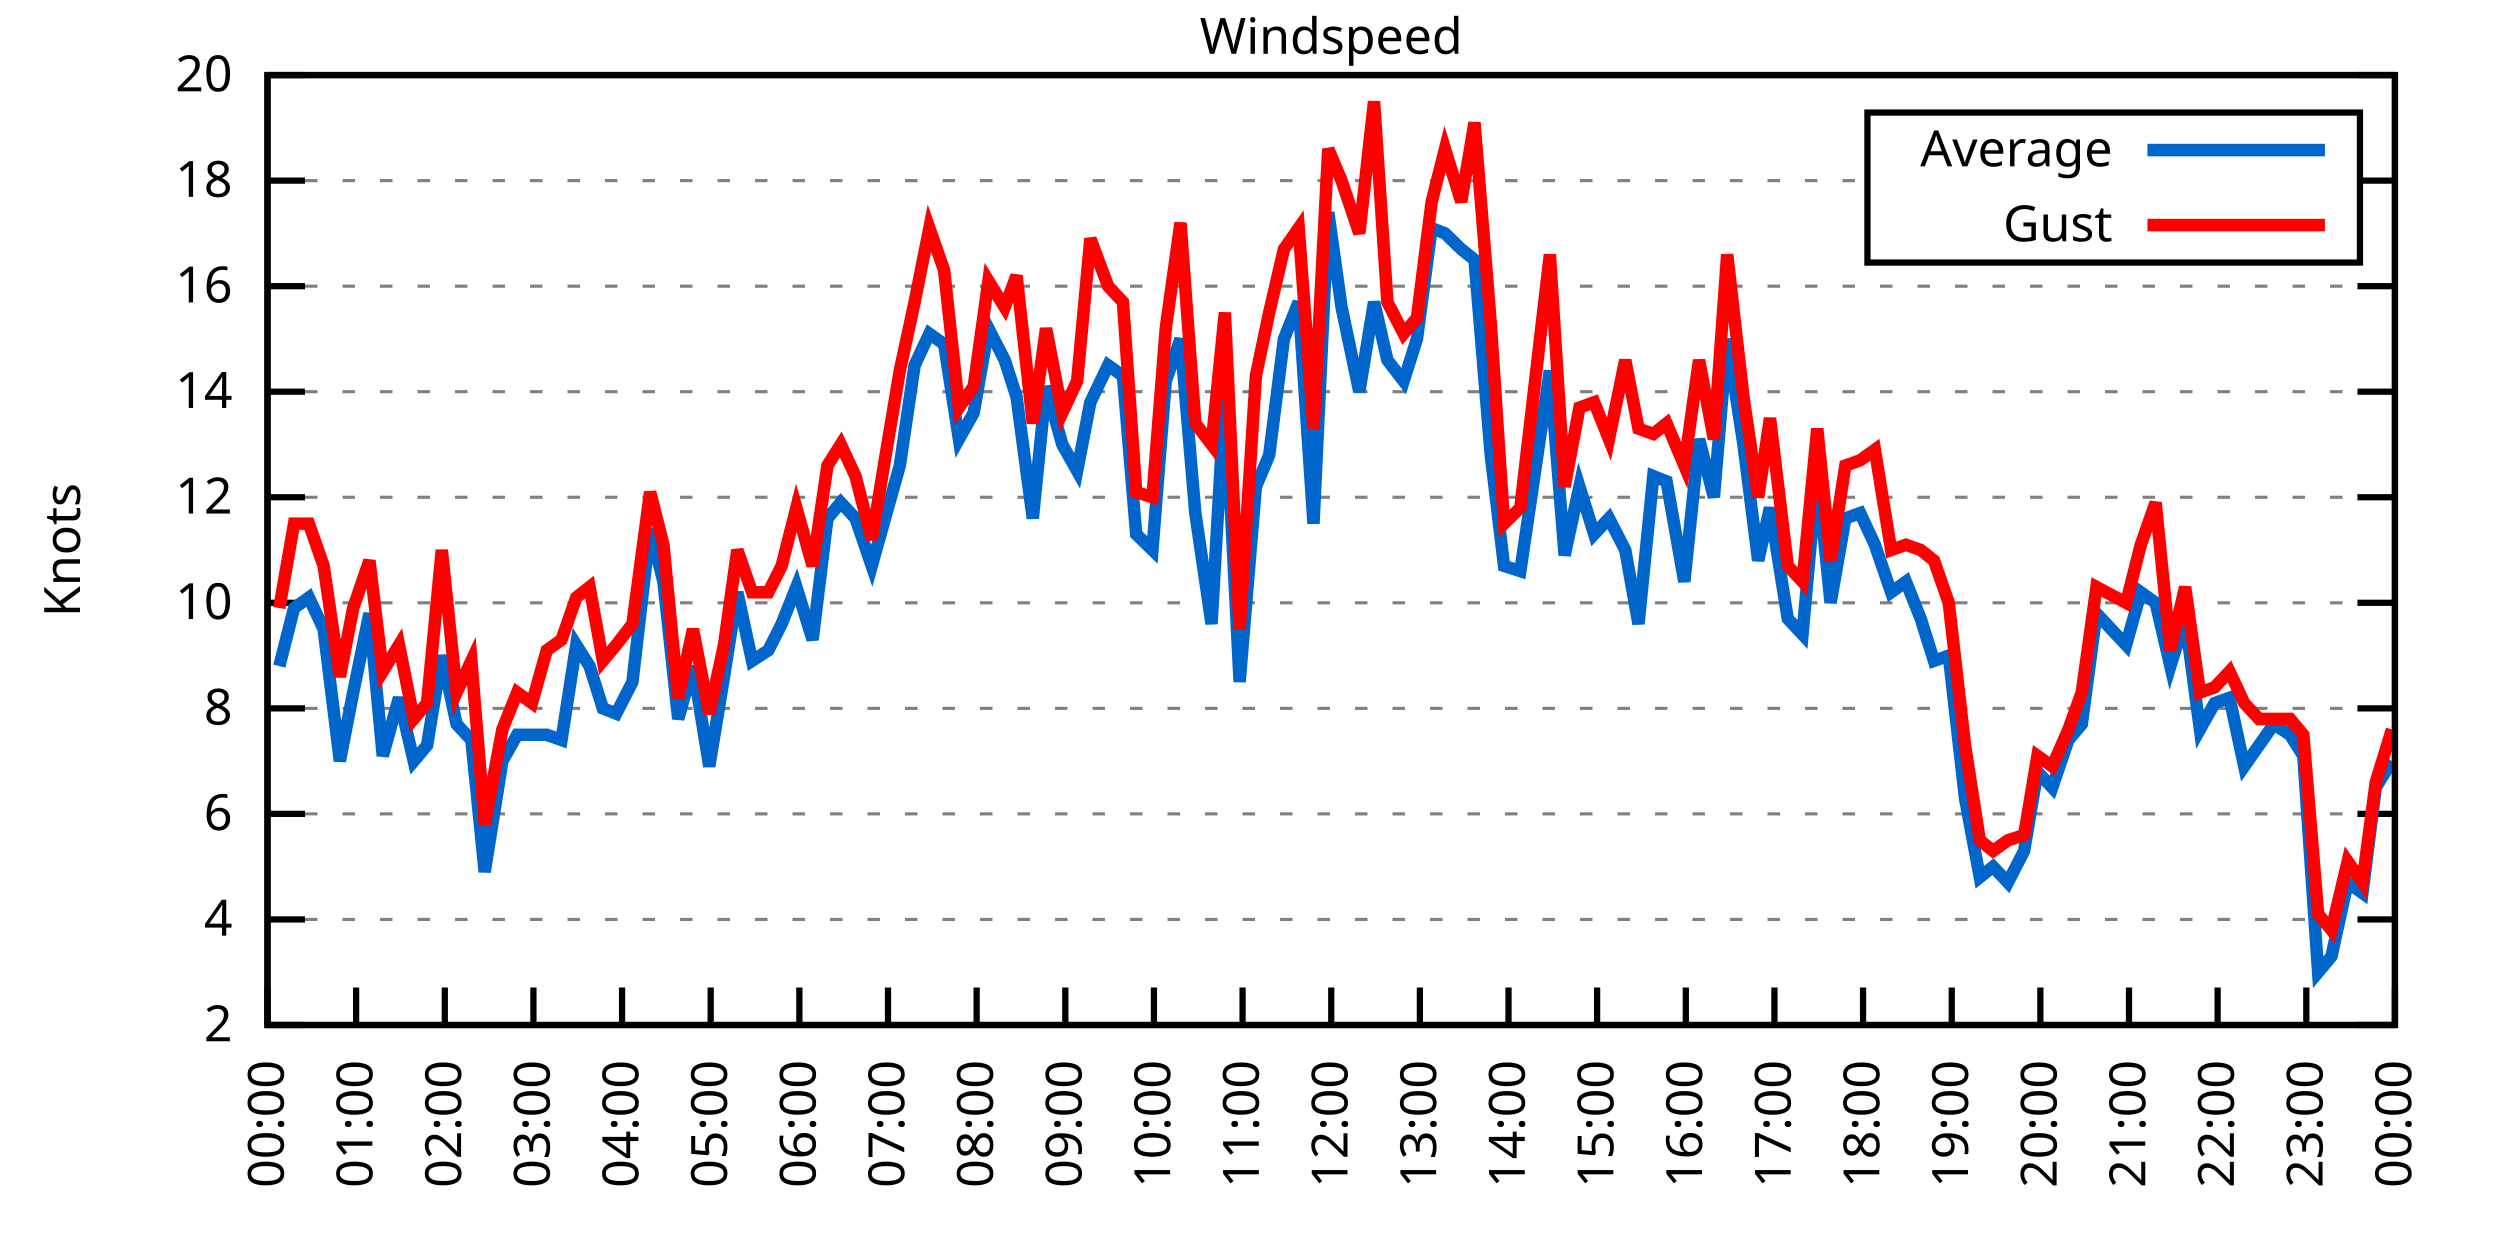
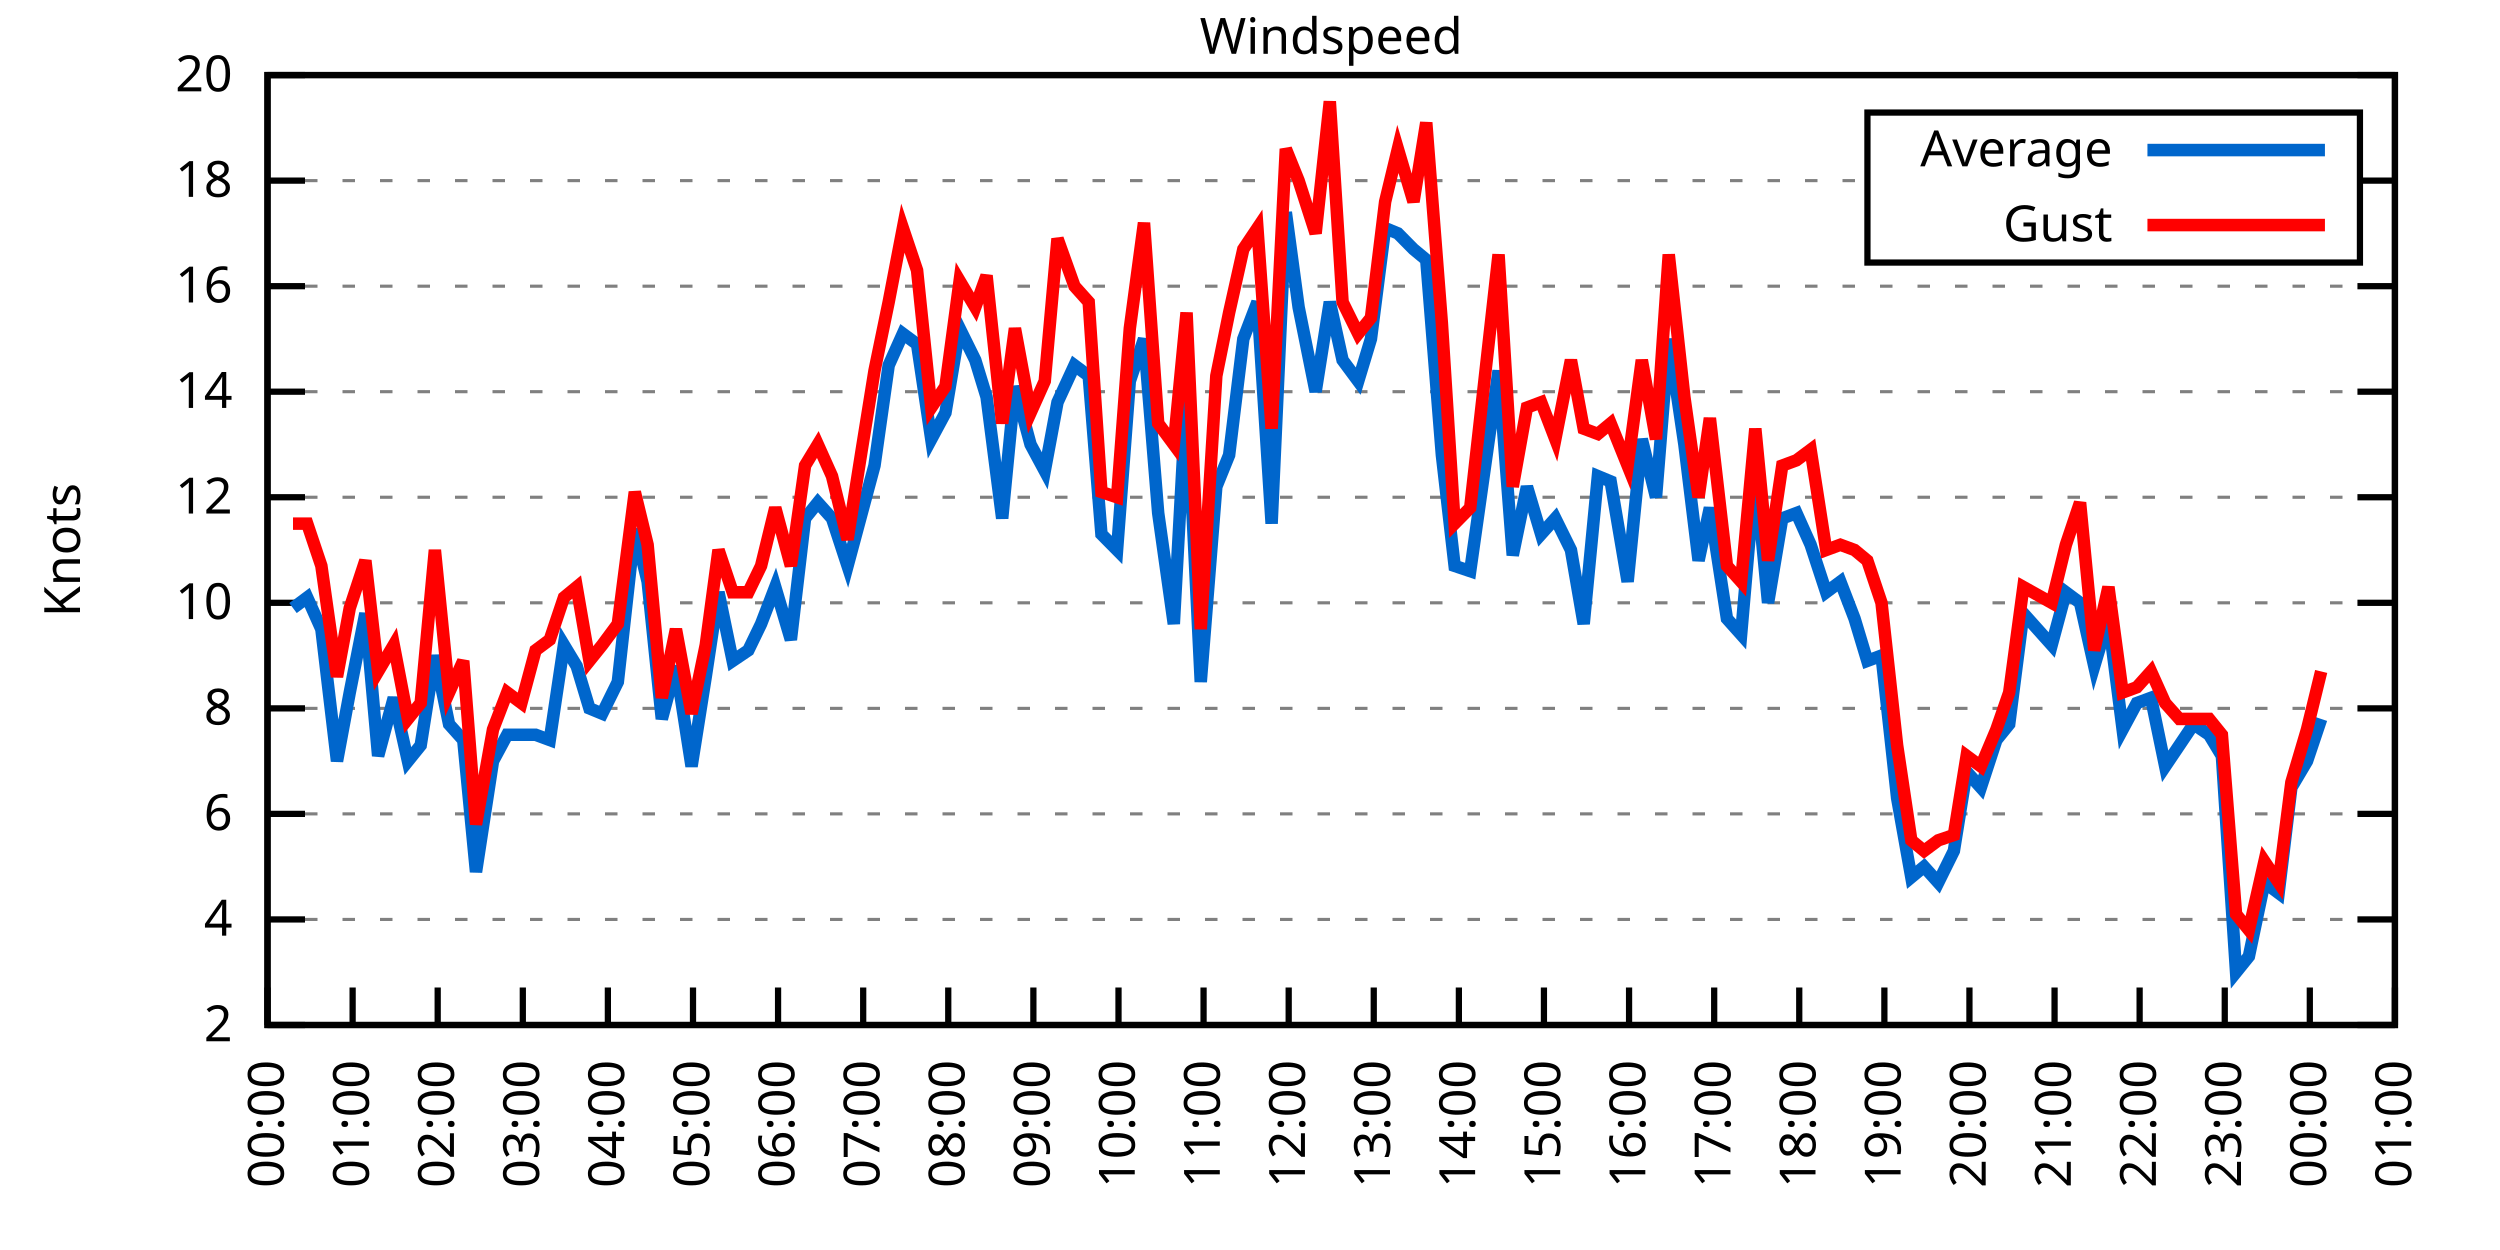
<svg xmlns="http://www.w3.org/2000/svg" xmlns:xlink="http://www.w3.org/1999/xlink" width="400" height="200" viewBox="0 0 400 200">
  <g id="gnuplot_canvas">
    <rect x="0" y="0" width="400" height="200" fill="none" />
    <defs>
      <circle id="gpDot" r="0.5" stroke-width="0.5" stroke="currentColor" />
      <path id="gpPt0" stroke-width="0.333" stroke="currentColor" d="M-1,0 h2 M0,-1 v2" />
      <path id="gpPt1" stroke-width="0.333" stroke="currentColor" d="M-1,-1 L1,1 M1,-1 L-1,1" />
      <path id="gpPt2" stroke-width="0.333" stroke="currentColor" d="M-1,0 L1,0 M0,-1 L0,1 M-1,-1 L1,1 M-1,1 L1,-1" />
      <rect id="gpPt3" stroke-width="0.333" stroke="currentColor" x="-1" y="-1" width="2" height="2" />
      <rect id="gpPt4" stroke-width="0.333" stroke="currentColor" fill="currentColor" x="-1" y="-1" width="2" height="2" />
      <circle id="gpPt5" stroke-width="0.333" stroke="currentColor" cx="0" cy="0" r="1" />
      <use xlink:href="#gpPt5" id="gpPt6" fill="currentColor" stroke="none" />
      <path id="gpPt7" stroke-width="0.333" stroke="currentColor" d="M0,-1.33 L-1.33,0.67 L1.33,0.67 z" />
      <use xlink:href="#gpPt7" id="gpPt8" fill="currentColor" stroke="none" />
      <use xlink:href="#gpPt7" id="gpPt9" stroke="currentColor" transform="rotate(180)" />
      <use xlink:href="#gpPt9" id="gpPt10" fill="currentColor" stroke="none" />
      <use xlink:href="#gpPt3" id="gpPt11" stroke="currentColor" transform="rotate(45)" />
      <use xlink:href="#gpPt11" id="gpPt12" fill="currentColor" stroke="none" />
      <path id="gpPt13" stroke-width="0.333" stroke="currentColor" d="M0,1.330 L1.265,0.411 L0.782,-1.067 L-0.782,-1.076 L-1.265,0.411 z" />
      <use xlink:href="#gpPt13" id="gpPt14" fill="currentColor" stroke="none" />
      <filter id="textbox" filterUnits="objectBoundingBox" x="0" y="0" height="1" width="1">
        <feFlood flood-color="white" flood-opacity="1" result="bgnd" />
        <feComposite in="SourceGraphic" in2="bgnd" operator="atop" />
      </filter>
      <filter id="greybox" filterUnits="objectBoundingBox" x="0" y="0" height="1" width="1">
        <feFlood flood-color="lightgrey" flood-opacity="1" result="grey" />
        <feComposite in="SourceGraphic" in2="grey" operator="atop" />
      </filter>
    </defs>
    <g fill="none" color="white" stroke="currentColor" stroke-width="1.00" stroke-linecap="butt" stroke-linejoin="miter">
</g>
    <g fill="none" color="black" stroke="currentColor" stroke-width="1.00" stroke-linecap="butt" stroke-linejoin="miter">
      <g stroke="none" shape-rendering="crispEdges">
        <polygon fill="rgb(255, 255, 255)" points="42.80,164.00 383.18,164.00 383.18,12.02 42.80,12.02 " />
      </g>
    </g>
    <g fill="none" color="black" stroke="currentColor" stroke-width="1.00" stroke-linecap="butt" stroke-linejoin="miter">
</g>
    <g fill="none" color="black" stroke="black" stroke-width="0.50" stroke-linecap="butt" stroke-linejoin="miter">
</g>
    <g fill="none" color="gray" stroke="currentColor" stroke-width="0.50" stroke-linecap="butt" stroke-linejoin="miter">
      <path stroke="gray" stroke-dasharray="2,4" class="gridline" d="M42.80,164.00 L383.19,164.00  " />
    </g>
    <g fill="none" color="gray" stroke="gray" stroke-width="1.00" stroke-linecap="butt" stroke-linejoin="miter">
</g>
    <g fill="none" color="black" stroke="currentColor" stroke-width="1.00" stroke-linecap="butt" stroke-linejoin="miter">
      <path stroke="black" d="M42.80,164.00 L48.80,164.00 M383.19,164.00 L377.19,164.00  " />
      <g transform="translate(37.20,166.60)" stroke="none" fill="black" font-family="Sans" font-size="8.00" text-anchor="end">
        <text>
          <tspan font-family="Sans"> 2</tspan>
        </text>
      </g>
    </g>
    <g fill="none" color="black" stroke="currentColor" stroke-width="1.00" stroke-linecap="butt" stroke-linejoin="miter">
</g>
    <g fill="none" color="black" stroke="black" stroke-width="0.50" stroke-linecap="butt" stroke-linejoin="miter">
</g>
    <g fill="none" color="gray" stroke="currentColor" stroke-width="0.50" stroke-linecap="butt" stroke-linejoin="miter">
      <path stroke="gray" stroke-dasharray="2,4" class="gridline" d="M42.80,147.11 L383.19,147.11  " />
    </g>
    <g fill="none" color="gray" stroke="gray" stroke-width="1.00" stroke-linecap="butt" stroke-linejoin="miter">
</g>
    <g fill="none" color="black" stroke="currentColor" stroke-width="1.00" stroke-linecap="butt" stroke-linejoin="miter">
      <path stroke="black" d="M42.80,147.11 L48.80,147.11 M383.19,147.11 L377.19,147.11  " />
      <g transform="translate(37.20,149.71)" stroke="none" fill="black" font-family="Sans" font-size="8.00" text-anchor="end">
        <text>
          <tspan font-family="Sans"> 4</tspan>
        </text>
      </g>
    </g>
    <g fill="none" color="black" stroke="currentColor" stroke-width="1.00" stroke-linecap="butt" stroke-linejoin="miter">
</g>
    <g fill="none" color="black" stroke="black" stroke-width="0.50" stroke-linecap="butt" stroke-linejoin="miter">
</g>
    <g fill="none" color="gray" stroke="currentColor" stroke-width="0.50" stroke-linecap="butt" stroke-linejoin="miter">
      <path stroke="gray" stroke-dasharray="2,4" class="gridline" d="M42.80,130.22 L383.19,130.22  " />
    </g>
    <g fill="none" color="gray" stroke="gray" stroke-width="1.00" stroke-linecap="butt" stroke-linejoin="miter">
</g>
    <g fill="none" color="black" stroke="currentColor" stroke-width="1.00" stroke-linecap="butt" stroke-linejoin="miter">
      <path stroke="black" d="M42.80,130.22 L48.80,130.22 M383.19,130.22 L377.19,130.22  " />
      <g transform="translate(37.20,132.82)" stroke="none" fill="black" font-family="Sans" font-size="8.00" text-anchor="end">
        <text>
          <tspan font-family="Sans"> 6</tspan>
        </text>
      </g>
    </g>
    <g fill="none" color="black" stroke="currentColor" stroke-width="1.00" stroke-linecap="butt" stroke-linejoin="miter">
</g>
    <g fill="none" color="black" stroke="black" stroke-width="0.50" stroke-linecap="butt" stroke-linejoin="miter">
</g>
    <g fill="none" color="gray" stroke="currentColor" stroke-width="0.50" stroke-linecap="butt" stroke-linejoin="miter">
      <path stroke="gray" stroke-dasharray="2,4" class="gridline" d="M42.80,113.34 L383.19,113.34  " />
    </g>
    <g fill="none" color="gray" stroke="gray" stroke-width="1.00" stroke-linecap="butt" stroke-linejoin="miter">
</g>
    <g fill="none" color="black" stroke="currentColor" stroke-width="1.00" stroke-linecap="butt" stroke-linejoin="miter">
      <path stroke="black" d="M42.80,113.34 L48.80,113.34 M383.19,113.34 L377.19,113.34  " />
      <g transform="translate(37.20,115.94)" stroke="none" fill="black" font-family="Sans" font-size="8.00" text-anchor="end">
        <text>
          <tspan font-family="Sans"> 8</tspan>
        </text>
      </g>
    </g>
    <g fill="none" color="black" stroke="currentColor" stroke-width="1.00" stroke-linecap="butt" stroke-linejoin="miter">
</g>
    <g fill="none" color="black" stroke="black" stroke-width="0.50" stroke-linecap="butt" stroke-linejoin="miter">
</g>
    <g fill="none" color="gray" stroke="currentColor" stroke-width="0.50" stroke-linecap="butt" stroke-linejoin="miter">
      <path stroke="gray" stroke-dasharray="2,4" class="gridline" d="M42.80,96.45 L383.19,96.45  " />
    </g>
    <g fill="none" color="gray" stroke="gray" stroke-width="1.00" stroke-linecap="butt" stroke-linejoin="miter">
</g>
    <g fill="none" color="black" stroke="currentColor" stroke-width="1.00" stroke-linecap="butt" stroke-linejoin="miter">
      <path stroke="black" d="M42.80,96.45 L48.80,96.45 M383.19,96.45 L377.19,96.45  " />
      <g transform="translate(37.20,99.05)" stroke="none" fill="black" font-family="Sans" font-size="8.00" text-anchor="end">
        <text>
          <tspan font-family="Sans"> 10</tspan>
        </text>
      </g>
    </g>
    <g fill="none" color="black" stroke="currentColor" stroke-width="1.00" stroke-linecap="butt" stroke-linejoin="miter">
</g>
    <g fill="none" color="black" stroke="black" stroke-width="0.50" stroke-linecap="butt" stroke-linejoin="miter">
</g>
    <g fill="none" color="gray" stroke="currentColor" stroke-width="0.50" stroke-linecap="butt" stroke-linejoin="miter">
      <path stroke="gray" stroke-dasharray="2,4" class="gridline" d="M42.80,79.56 L383.19,79.56  " />
    </g>
    <g fill="none" color="gray" stroke="gray" stroke-width="1.00" stroke-linecap="butt" stroke-linejoin="miter">
</g>
    <g fill="none" color="black" stroke="currentColor" stroke-width="1.00" stroke-linecap="butt" stroke-linejoin="miter">
      <path stroke="black" d="M42.80,79.56 L48.80,79.56 M383.19,79.56 L377.19,79.56  " />
      <g transform="translate(37.20,82.16)" stroke="none" fill="black" font-family="Sans" font-size="8.00" text-anchor="end">
        <text>
          <tspan font-family="Sans"> 12</tspan>
        </text>
      </g>
    </g>
    <g fill="none" color="black" stroke="currentColor" stroke-width="1.00" stroke-linecap="butt" stroke-linejoin="miter">
</g>
    <g fill="none" color="black" stroke="black" stroke-width="0.50" stroke-linecap="butt" stroke-linejoin="miter">
</g>
    <g fill="none" color="gray" stroke="currentColor" stroke-width="0.50" stroke-linecap="butt" stroke-linejoin="miter">
      <path stroke="gray" stroke-dasharray="2,4" class="gridline" d="M42.80,62.67 L383.19,62.67  " />
    </g>
    <g fill="none" color="gray" stroke="gray" stroke-width="1.00" stroke-linecap="butt" stroke-linejoin="miter">
</g>
    <g fill="none" color="black" stroke="currentColor" stroke-width="1.00" stroke-linecap="butt" stroke-linejoin="miter">
      <path stroke="black" d="M42.80,62.67 L48.80,62.67 M383.19,62.67 L377.19,62.67  " />
      <g transform="translate(37.20,65.27)" stroke="none" fill="black" font-family="Sans" font-size="8.00" text-anchor="end">
        <text>
          <tspan font-family="Sans"> 14</tspan>
        </text>
      </g>
    </g>
    <g fill="none" color="black" stroke="currentColor" stroke-width="1.00" stroke-linecap="butt" stroke-linejoin="miter">
</g>
    <g fill="none" color="black" stroke="black" stroke-width="0.50" stroke-linecap="butt" stroke-linejoin="miter">
</g>
    <g fill="none" color="gray" stroke="currentColor" stroke-width="0.50" stroke-linecap="butt" stroke-linejoin="miter">
      <path stroke="gray" stroke-dasharray="2,4" class="gridline" d="M42.80,45.79 L383.19,45.79  " />
    </g>
    <g fill="none" color="gray" stroke="gray" stroke-width="1.00" stroke-linecap="butt" stroke-linejoin="miter">
</g>
    <g fill="none" color="black" stroke="currentColor" stroke-width="1.00" stroke-linecap="butt" stroke-linejoin="miter">
      <path stroke="black" d="M42.80,45.79 L48.80,45.79 M383.19,45.79 L377.19,45.79  " />
      <g transform="translate(37.20,48.39)" stroke="none" fill="black" font-family="Sans" font-size="8.00" text-anchor="end">
        <text>
          <tspan font-family="Sans"> 16</tspan>
        </text>
      </g>
    </g>
    <g fill="none" color="black" stroke="currentColor" stroke-width="1.00" stroke-linecap="butt" stroke-linejoin="miter">
</g>
    <g fill="none" color="black" stroke="black" stroke-width="0.50" stroke-linecap="butt" stroke-linejoin="miter">
</g>
    <g fill="none" color="gray" stroke="currentColor" stroke-width="0.50" stroke-linecap="butt" stroke-linejoin="miter">
      <path stroke="gray" stroke-dasharray="2,4" class="gridline" d="M42.80,28.90 L298.79,28.90 M377.59,28.90 L383.19,28.90  " />
    </g>
    <g fill="none" color="gray" stroke="gray" stroke-width="1.00" stroke-linecap="butt" stroke-linejoin="miter">
</g>
    <g fill="none" color="black" stroke="currentColor" stroke-width="1.00" stroke-linecap="butt" stroke-linejoin="miter">
      <path stroke="black" d="M42.80,28.90 L48.80,28.90 M383.19,28.90 L377.19,28.90  " />
      <g transform="translate(37.20,31.50)" stroke="none" fill="black" font-family="Sans" font-size="8.00" text-anchor="end">
        <text>
          <tspan font-family="Sans"> 18</tspan>
        </text>
      </g>
    </g>
    <g fill="none" color="black" stroke="currentColor" stroke-width="1.00" stroke-linecap="butt" stroke-linejoin="miter">
</g>
    <g fill="none" color="black" stroke="black" stroke-width="0.50" stroke-linecap="butt" stroke-linejoin="miter">
</g>
    <g fill="none" color="gray" stroke="currentColor" stroke-width="0.50" stroke-linecap="butt" stroke-linejoin="miter">
      <path stroke="gray" stroke-dasharray="2,4" class="gridline" d="M42.80,12.01 L383.19,12.01  " />
    </g>
    <g fill="none" color="gray" stroke="gray" stroke-width="1.00" stroke-linecap="butt" stroke-linejoin="miter">
</g>
    <g fill="none" color="black" stroke="currentColor" stroke-width="1.00" stroke-linecap="butt" stroke-linejoin="miter">
      <path stroke="black" d="M42.80,12.01 L48.80,12.01 M383.19,12.01 L377.19,12.01  " />
      <g transform="translate(37.20,14.61)" stroke="none" fill="black" font-family="Sans" font-size="8.00" text-anchor="end">
        <text>
          <tspan font-family="Sans"> 20</tspan>
        </text>
      </g>
    </g>
    <g fill="none" color="black" stroke="currentColor" stroke-width="1.00" stroke-linecap="butt" stroke-linejoin="miter">
      <path stroke="black" d="M42.80,164.00 L42.80,158.00  " />
      <g transform="translate(45.40,169.60) rotate(270.00)" stroke="none" fill="black" font-family="Sans" font-size="8.00" text-anchor="end">
        <text>
          <tspan font-family="Sans">00:00</tspan>
        </text>
      </g>
    </g>
    <g fill="none" color="black" stroke="currentColor" stroke-width="1.00" stroke-linecap="butt" stroke-linejoin="miter">
-       <path stroke="black" d="M56.98,164.00 L56.98,158.00  " />
-       <g transform="translate(59.58,169.60) rotate(270.00)" stroke="none" fill="black" font-family="Sans" font-size="8.00" text-anchor="end">
+       <path stroke="black" d="M56.42,164.00 L56.42,158.00  " />
+       <g transform="translate(59.02,169.60) rotate(270.00)" stroke="none" fill="black" font-family="Sans" font-size="8.00" text-anchor="end">
        <text>
          <tspan font-family="Sans">01:00</tspan>
        </text>
      </g>
    </g>
    <g fill="none" color="black" stroke="currentColor" stroke-width="1.00" stroke-linecap="butt" stroke-linejoin="miter">
-       <path stroke="black" d="M71.17,164.00 L71.17,158.00  " />
-       <g transform="translate(73.77,169.60) rotate(270.00)" stroke="none" fill="black" font-family="Sans" font-size="8.00" text-anchor="end">
+       <path stroke="black" d="M70.03,164.00 L70.03,158.00  " />
+       <g transform="translate(72.63,169.60) rotate(270.00)" stroke="none" fill="black" font-family="Sans" font-size="8.00" text-anchor="end">
        <text>
          <tspan font-family="Sans">02:00</tspan>
        </text>
      </g>
    </g>
    <g fill="none" color="black" stroke="currentColor" stroke-width="1.00" stroke-linecap="butt" stroke-linejoin="miter">
-       <path stroke="black" d="M85.35,164.00 L85.35,158.00  " />
-       <g transform="translate(87.95,169.60) rotate(270.00)" stroke="none" fill="black" font-family="Sans" font-size="8.00" text-anchor="end">
+       <path stroke="black" d="M83.65,164.00 L83.65,158.00  " />
+       <g transform="translate(86.25,169.60) rotate(270.00)" stroke="none" fill="black" font-family="Sans" font-size="8.00" text-anchor="end">
        <text>
          <tspan font-family="Sans">03:00</tspan>
        </text>
      </g>
    </g>
    <g fill="none" color="black" stroke="currentColor" stroke-width="1.00" stroke-linecap="butt" stroke-linejoin="miter">
-       <path stroke="black" d="M99.53,164.00 L99.53,158.00  " />
-       <g transform="translate(102.13,169.60) rotate(270.00)" stroke="none" fill="black" font-family="Sans" font-size="8.00" text-anchor="end">
+       <path stroke="black" d="M97.26,164.00 L97.26,158.00  " />
+       <g transform="translate(99.86,169.60) rotate(270.00)" stroke="none" fill="black" font-family="Sans" font-size="8.00" text-anchor="end">
        <text>
          <tspan font-family="Sans">04:00</tspan>
        </text>
      </g>
    </g>
    <g fill="none" color="black" stroke="currentColor" stroke-width="1.00" stroke-linecap="butt" stroke-linejoin="miter">
-       <path stroke="black" d="M113.71,164.00 L113.71,158.00  " />
-       <g transform="translate(116.31,169.60) rotate(270.00)" stroke="none" fill="black" font-family="Sans" font-size="8.00" text-anchor="end">
+       <path stroke="black" d="M110.88,164.00 L110.88,158.00  " />
+       <g transform="translate(113.48,169.60) rotate(270.00)" stroke="none" fill="black" font-family="Sans" font-size="8.00" text-anchor="end">
        <text>
          <tspan font-family="Sans">05:00</tspan>
        </text>
      </g>
    </g>
    <g fill="none" color="black" stroke="currentColor" stroke-width="1.00" stroke-linecap="butt" stroke-linejoin="miter">
-       <path stroke="black" d="M127.90,164.00 L127.90,158.00  " />
-       <g transform="translate(130.50,169.60) rotate(270.00)" stroke="none" fill="black" font-family="Sans" font-size="8.00" text-anchor="end">
+       <path stroke="black" d="M124.49,164.00 L124.49,158.00  " />
+       <g transform="translate(127.09,169.60) rotate(270.00)" stroke="none" fill="black" font-family="Sans" font-size="8.00" text-anchor="end">
        <text>
          <tspan font-family="Sans">06:00</tspan>
        </text>
      </g>
    </g>
    <g fill="none" color="black" stroke="currentColor" stroke-width="1.00" stroke-linecap="butt" stroke-linejoin="miter">
-       <path stroke="black" d="M142.08,164.00 L142.08,158.00  " />
-       <g transform="translate(144.68,169.60) rotate(270.00)" stroke="none" fill="black" font-family="Sans" font-size="8.00" text-anchor="end">
+       <path stroke="black" d="M138.11,164.00 L138.11,158.00  " />
+       <g transform="translate(140.71,169.60) rotate(270.00)" stroke="none" fill="black" font-family="Sans" font-size="8.00" text-anchor="end">
        <text>
          <tspan font-family="Sans">07:00</tspan>
        </text>
      </g>
    </g>
    <g fill="none" color="black" stroke="currentColor" stroke-width="1.00" stroke-linecap="butt" stroke-linejoin="miter">
-       <path stroke="black" d="M156.26,164.00 L156.26,158.00  " />
-       <g transform="translate(158.86,169.60) rotate(270.00)" stroke="none" fill="black" font-family="Sans" font-size="8.00" text-anchor="end">
+       <path stroke="black" d="M151.72,164.00 L151.72,158.00  " />
+       <g transform="translate(154.32,169.60) rotate(270.00)" stroke="none" fill="black" font-family="Sans" font-size="8.00" text-anchor="end">
        <text>
          <tspan font-family="Sans">08:00</tspan>
        </text>
      </g>
    </g>
    <g fill="none" color="black" stroke="currentColor" stroke-width="1.00" stroke-linecap="butt" stroke-linejoin="miter">
-       <path stroke="black" d="M170.45,164.00 L170.45,158.00  " />
-       <g transform="translate(173.05,169.60) rotate(270.00)" stroke="none" fill="black" font-family="Sans" font-size="8.00" text-anchor="end">
+       <path stroke="black" d="M165.34,164.00 L165.34,158.00  " />
+       <g transform="translate(167.94,169.60) rotate(270.00)" stroke="none" fill="black" font-family="Sans" font-size="8.00" text-anchor="end">
        <text>
          <tspan font-family="Sans">09:00</tspan>
        </text>
      </g>
    </g>
    <g fill="none" color="black" stroke="currentColor" stroke-width="1.00" stroke-linecap="butt" stroke-linejoin="miter">
-       <path stroke="black" d="M184.63,164.00 L184.63,158.00  " />
-       <g transform="translate(187.23,169.60) rotate(270.00)" stroke="none" fill="black" font-family="Sans" font-size="8.00" text-anchor="end">
+       <path stroke="black" d="M178.96,164.00 L178.96,158.00  " />
+       <g transform="translate(181.56,169.60) rotate(270.00)" stroke="none" fill="black" font-family="Sans" font-size="8.00" text-anchor="end">
        <text>
          <tspan font-family="Sans">10:00</tspan>
        </text>
      </g>
    </g>
    <g fill="none" color="black" stroke="currentColor" stroke-width="1.00" stroke-linecap="butt" stroke-linejoin="miter">
-       <path stroke="black" d="M198.81,164.00 L198.81,158.00  " />
-       <g transform="translate(201.41,169.60) rotate(270.00)" stroke="none" fill="black" font-family="Sans" font-size="8.00" text-anchor="end">
+       <path stroke="black" d="M192.57,164.00 L192.57,158.00  " />
+       <g transform="translate(195.17,169.60) rotate(270.00)" stroke="none" fill="black" font-family="Sans" font-size="8.00" text-anchor="end">
        <text>
          <tspan font-family="Sans">11:00</tspan>
        </text>
      </g>
    </g>
    <g fill="none" color="black" stroke="currentColor" stroke-width="1.00" stroke-linecap="butt" stroke-linejoin="miter">
-       <path stroke="black" d="M213.00,164.00 L213.00,158.00  " />
-       <g transform="translate(215.60,169.60) rotate(270.00)" stroke="none" fill="black" font-family="Sans" font-size="8.00" text-anchor="end">
+       <path stroke="black" d="M206.19,164.00 L206.19,158.00  " />
+       <g transform="translate(208.79,169.60) rotate(270.00)" stroke="none" fill="black" font-family="Sans" font-size="8.00" text-anchor="end">
        <text>
          <tspan font-family="Sans">12:00</tspan>
        </text>
      </g>
    </g>
    <g fill="none" color="black" stroke="currentColor" stroke-width="1.00" stroke-linecap="butt" stroke-linejoin="miter">
-       <path stroke="black" d="M227.18,164.00 L227.18,158.00  " />
-       <g transform="translate(229.78,169.60) rotate(270.00)" stroke="none" fill="black" font-family="Sans" font-size="8.00" text-anchor="end">
+       <path stroke="black" d="M219.80,164.00 L219.80,158.00  " />
+       <g transform="translate(222.40,169.60) rotate(270.00)" stroke="none" fill="black" font-family="Sans" font-size="8.00" text-anchor="end">
        <text>
          <tspan font-family="Sans">13:00</tspan>
        </text>
      </g>
    </g>
    <g fill="none" color="black" stroke="currentColor" stroke-width="1.00" stroke-linecap="butt" stroke-linejoin="miter">
-       <path stroke="black" d="M241.36,164.00 L241.36,158.00  " />
-       <g transform="translate(243.96,169.60) rotate(270.00)" stroke="none" fill="black" font-family="Sans" font-size="8.00" text-anchor="end">
+       <path stroke="black" d="M233.42,164.00 L233.42,158.00  " />
+       <g transform="translate(236.02,169.60) rotate(270.00)" stroke="none" fill="black" font-family="Sans" font-size="8.00" text-anchor="end">
        <text>
          <tspan font-family="Sans">14:00</tspan>
        </text>
      </g>
    </g>
    <g fill="none" color="black" stroke="currentColor" stroke-width="1.00" stroke-linecap="butt" stroke-linejoin="miter">
-       <path stroke="black" d="M255.54,164.00 L255.54,158.00  " />
-       <g transform="translate(258.14,169.60) rotate(270.00)" stroke="none" fill="black" font-family="Sans" font-size="8.00" text-anchor="end">
+       <path stroke="black" d="M247.03,164.00 L247.03,158.00  " />
+       <g transform="translate(249.63,169.60) rotate(270.00)" stroke="none" fill="black" font-family="Sans" font-size="8.00" text-anchor="end">
        <text>
          <tspan font-family="Sans">15:00</tspan>
        </text>
      </g>
    </g>
    <g fill="none" color="black" stroke="currentColor" stroke-width="1.00" stroke-linecap="butt" stroke-linejoin="miter">
-       <path stroke="black" d="M269.73,164.00 L269.73,158.00  " />
-       <g transform="translate(272.33,169.60) rotate(270.00)" stroke="none" fill="black" font-family="Sans" font-size="8.00" text-anchor="end">
+       <path stroke="black" d="M260.65,164.00 L260.65,158.00  " />
+       <g transform="translate(263.25,169.60) rotate(270.00)" stroke="none" fill="black" font-family="Sans" font-size="8.00" text-anchor="end">
        <text>
          <tspan font-family="Sans">16:00</tspan>
        </text>
      </g>
    </g>
    <g fill="none" color="black" stroke="currentColor" stroke-width="1.00" stroke-linecap="butt" stroke-linejoin="miter">
-       <path stroke="black" d="M283.91,164.00 L283.91,158.00  " />
-       <g transform="translate(286.51,169.60) rotate(270.00)" stroke="none" fill="black" font-family="Sans" font-size="8.00" text-anchor="end">
+       <path stroke="black" d="M274.27,164.00 L274.27,158.00  " />
+       <g transform="translate(276.87,169.60) rotate(270.00)" stroke="none" fill="black" font-family="Sans" font-size="8.00" text-anchor="end">
        <text>
          <tspan font-family="Sans">17:00</tspan>
        </text>
      </g>
    </g>
    <g fill="none" color="black" stroke="currentColor" stroke-width="1.00" stroke-linecap="butt" stroke-linejoin="miter">
-       <path stroke="black" d="M298.09,164.00 L298.09,158.00  " />
-       <g transform="translate(300.69,169.60) rotate(270.00)" stroke="none" fill="black" font-family="Sans" font-size="8.00" text-anchor="end">
+       <path stroke="black" d="M287.88,164.00 L287.88,158.00  " />
+       <g transform="translate(290.48,169.60) rotate(270.00)" stroke="none" fill="black" font-family="Sans" font-size="8.00" text-anchor="end">
        <text>
          <tspan font-family="Sans">18:00</tspan>
        </text>
      </g>
    </g>
    <g fill="none" color="black" stroke="currentColor" stroke-width="1.00" stroke-linecap="butt" stroke-linejoin="miter">
-       <path stroke="black" d="M312.28,164.00 L312.28,158.00  " />
-       <g transform="translate(314.88,169.60) rotate(270.00)" stroke="none" fill="black" font-family="Sans" font-size="8.00" text-anchor="end">
+       <path stroke="black" d="M301.50,164.00 L301.50,158.00  " />
+       <g transform="translate(304.10,169.60) rotate(270.00)" stroke="none" fill="black" font-family="Sans" font-size="8.00" text-anchor="end">
        <text>
          <tspan font-family="Sans">19:00</tspan>
        </text>
      </g>
    </g>
    <g fill="none" color="black" stroke="currentColor" stroke-width="1.00" stroke-linecap="butt" stroke-linejoin="miter">
-       <path stroke="black" d="M326.46,164.00 L326.46,158.00  " />
-       <g transform="translate(329.06,169.60) rotate(270.00)" stroke="none" fill="black" font-family="Sans" font-size="8.00" text-anchor="end">
+       <path stroke="black" d="M315.11,164.00 L315.11,158.00  " />
+       <g transform="translate(317.71,169.60) rotate(270.00)" stroke="none" fill="black" font-family="Sans" font-size="8.00" text-anchor="end">
        <text>
          <tspan font-family="Sans">20:00</tspan>
        </text>
      </g>
    </g>
    <g fill="none" color="black" stroke="currentColor" stroke-width="1.00" stroke-linecap="butt" stroke-linejoin="miter">
-       <path stroke="black" d="M340.64,164.00 L340.64,158.00  " />
-       <g transform="translate(343.24,169.60) rotate(270.00)" stroke="none" fill="black" font-family="Sans" font-size="8.00" text-anchor="end">
+       <path stroke="black" d="M328.73,164.00 L328.73,158.00  " />
+       <g transform="translate(331.33,169.60) rotate(270.00)" stroke="none" fill="black" font-family="Sans" font-size="8.00" text-anchor="end">
        <text>
          <tspan font-family="Sans">21:00</tspan>
        </text>
      </g>
    </g>
    <g fill="none" color="black" stroke="currentColor" stroke-width="1.00" stroke-linecap="butt" stroke-linejoin="miter">
-       <path stroke="black" d="M354.82,164.00 L354.82,158.00  " />
-       <g transform="translate(357.42,169.60) rotate(270.00)" stroke="none" fill="black" font-family="Sans" font-size="8.00" text-anchor="end">
+       <path stroke="black" d="M342.34,164.00 L342.34,158.00  " />
+       <g transform="translate(344.94,169.60) rotate(270.00)" stroke="none" fill="black" font-family="Sans" font-size="8.00" text-anchor="end">
        <text>
          <tspan font-family="Sans">22:00</tspan>
        </text>
      </g>
    </g>
    <g fill="none" color="black" stroke="currentColor" stroke-width="1.00" stroke-linecap="butt" stroke-linejoin="miter">
-       <path stroke="black" d="M369.01,164.00 L369.01,158.00  " />
-       <g transform="translate(371.61,169.60) rotate(270.00)" stroke="none" fill="black" font-family="Sans" font-size="8.00" text-anchor="end">
+       <path stroke="black" d="M355.96,164.00 L355.96,158.00  " />
+       <g transform="translate(358.56,169.60) rotate(270.00)" stroke="none" fill="black" font-family="Sans" font-size="8.00" text-anchor="end">
        <text>
          <tspan font-family="Sans">23:00</tspan>
+         </text>
+       </g>
+     </g>
+     <g fill="none" color="black" stroke="currentColor" stroke-width="1.00" stroke-linecap="butt" stroke-linejoin="miter">
+       <path stroke="black" d="M369.57,164.00 L369.57,158.00  " />
+       <g transform="translate(372.17,169.60) rotate(270.00)" stroke="none" fill="black" font-family="Sans" font-size="8.00" text-anchor="end">
+         <text>
+           <tspan font-family="Sans">00:00</tspan>
        </text>
      </g>
    </g>
    <g fill="none" color="black" stroke="currentColor" stroke-width="1.00" stroke-linecap="butt" stroke-linejoin="miter">
      <path stroke="black" d="M383.19,164.00 L383.19,158.00  " />
      <g transform="translate(385.79,169.60) rotate(270.00)" stroke="none" fill="black" font-family="Sans" font-size="8.00" text-anchor="end">
        <text>
-           <tspan font-family="Sans">00:00</tspan>
+           <tspan font-family="Sans">01:00</tspan>
        </text>
      </g>
    </g>
    <g fill="none" color="black" stroke="currentColor" stroke-width="1.00" stroke-linecap="butt" stroke-linejoin="miter">
</g>
    <g fill="none" color="black" stroke="currentColor" stroke-width="1.00" stroke-linecap="butt" stroke-linejoin="miter">
      <path stroke="black" d="M42.80,12.01 L42.80,164.00 L383.19,164.00 L383.19,12.01 L42.80,12.01 Z  " />
    </g>
    <g fill="none" color="black" stroke="currentColor" stroke-width="1.00" stroke-linecap="butt" stroke-linejoin="miter">
</g>
    <g fill="none" color="black" stroke="currentColor" stroke-width="1.00" stroke-linecap="butt" stroke-linejoin="miter">
      <path stroke="black" d="M298.79,42.01 L298.79,18.01 L377.59,18.01 L377.59,42.01 L298.79,42.01 Z  " />
    </g>
    <g id="Windspeed_plot_1">
      <g fill="none" color="white" stroke="black" stroke-width="2.00" stroke-linecap="butt" stroke-linejoin="miter">
</g>
      <g fill="none" color="black" stroke="currentColor" stroke-width="2.00" stroke-linecap="butt" stroke-linejoin="miter">
        <g transform="translate(337.99,26.61)" stroke="none" fill="black" font-family="Sans" font-size="8.00" text-anchor="end">
          <text>
            <tspan font-family="Sans">Average</tspan>
          </text>
        </g>
      </g>
      <g fill="none" color="black" stroke="currentColor" stroke-width="2.00" stroke-linecap="butt" stroke-linejoin="miter">
-         <path stroke="rgb(  0, 102, 204)" d="M343.59,24.01 L371.99,24.01 M44.69,106.58 L47.05,97.29 L49.42,95.60 L51.78,100.67 L54.38,121.78 L56.51,110.80   L59.11,98.14 L61.24,120.94 L63.84,111.65 L66.20,121.78 L68.33,119.25 L70.69,104.89 L73.06,115.87 L75.42,118.40   L77.55,139.51 L80.38,121.78 L82.75,117.56 L85.11,117.56 L87.48,117.56 L89.84,118.40 L92.20,103.20 L94.33,106.58   L96.46,113.34 L98.59,114.18 L101.19,109.11 L104.02,84.63 L106.15,93.07 L108.51,115.03 L110.88,106.58 L113.48,122.62   L115.84,108.27 L117.97,94.76 L120.33,105.74 L122.93,104.05 L125.06,99.83 L127.42,93.92 L130.02,102.36 L132.39,82.94   L134.52,80.41 L136.88,82.94 L139.48,90.54 L141.84,82.09 L143.97,74.49 L146.34,58.45 L148.70,53.39 L151.06,55.07   L153.43,70.27 L155.79,66.05 L158.15,52.54 L160.75,57.61 L162.65,63.52 L165.25,82.94 L167.37,61.83 L169.97,71.12   L172.34,75.34 L174.46,64.36 L177.30,58.45 L179.67,60.14 L181.79,85.47 L184.39,88.00 L186.52,60.98 L188.88,54.23   L191.25,82.09 L193.85,99.83 L195.98,62.67 L198.34,109.11 L200.94,77.87 L203.07,72.81 L205.43,54.23 L207.79,48.32   L210.16,83.78 L212.52,33.96 L214.65,49.16 L217.49,62.67 L219.85,48.32 L221.98,57.61 L224.58,60.98 L226.71,54.23   L229.07,36.50 L231.20,37.34 L233.80,39.87 L235.92,41.56 L238.52,72.81 L240.65,90.54 L243.25,91.38 L247.98,59.30   L250.34,88.85 L252.71,77.87 L255.07,85.47 L257.43,82.94 L260.04,88.00 L262.16,99.83 L264.53,76.18 L266.65,77.03   L269.49,93.07 L271.85,70.27 L274.22,79.56 L276.35,54.23 L278.95,71.12 L281.31,89.69 L283.20,81.25 L286.04,98.98   L288.40,101.52 L290.76,75.34 L292.89,96.45 L295.26,82.94 L297.62,82.09 L299.98,87.16 L302.58,94.76 L304.95,93.07   L307.31,98.98 L309.44,105.74 L311.80,104.89 L314.40,127.69 L316.77,140.36 L318.89,138.67 L321.26,141.20 L323.86,136.14   L325.99,123.47 L328.35,126.00 L330.95,118.40 L333.08,115.87 L335.44,98.14 L340.17,103.20 L342.53,94.76 L344.90,96.45   L347.26,106.58 L349.62,98.98 L351.99,116.71 L354.35,112.49 L356.72,111.65 L359.08,122.62 L361.44,119.25 L363.81,115.87   L366.41,117.56 L368.53,120.94 L370.90,155.56 L373.03,153.02 L375.63,141.20 L377.99,142.89 L380.12,126.00 L382.72,121.78    " />
+         <path stroke="rgb(  0, 102, 204)" d="M343.59,24.01 L371.99,24.01 M46.88,97.29 L49.15,95.60 L51.42,100.67 L53.92,121.78 L55.96,110.80 L58.46,98.14   L60.50,120.94 L63.00,111.65 L65.27,121.78 L67.31,119.25 L69.58,104.89 L71.85,115.87 L74.12,118.40 L76.16,139.51   L78.88,121.78 L81.15,117.56 L83.42,117.56 L85.69,117.56 L87.96,118.40 L90.23,103.20 L92.27,106.58 L94.31,113.34   L96.35,114.18 L98.85,109.11 L101.57,84.63 L103.62,93.07 L105.89,115.03 L108.15,106.58 L110.65,122.62 L112.92,108.27   L114.96,94.76 L117.23,105.74 L119.73,104.05 L121.77,99.83 L124.04,93.92 L126.54,102.36 L128.81,82.94 L130.85,80.41   L133.12,82.94 L135.61,90.54 L137.88,82.09 L139.92,74.49 L142.19,58.45 L144.46,53.39 L146.73,55.07 L149.00,70.27   L151.27,66.05 L153.54,52.54 L156.04,57.61 L157.85,63.52 L160.35,82.94 L162.39,61.83 L164.89,71.12 L167.16,75.34   L169.20,64.36 L171.92,58.45 L174.19,60.14 L176.23,85.47 L178.73,88.00 L180.77,60.98 L183.04,54.23 L185.31,82.09   L187.81,99.83 L189.85,62.67 L192.12,109.11 L194.61,77.87 L196.66,72.81 L198.93,54.23 L201.19,48.32 L203.46,83.78   L205.73,33.96 L207.78,49.16 L210.50,62.67 L212.77,48.32 L214.81,57.61 L217.31,60.98 L219.35,54.23 L221.62,36.50   L223.66,37.34 L226.16,39.87 L228.20,41.56 L230.70,72.81 L232.74,90.54 L235.23,91.38 L239.77,59.30 L242.04,88.85   L244.31,77.87 L246.58,85.47 L248.85,82.94 L251.35,88.00 L253.39,99.83 L255.66,76.18 L257.70,77.03 L260.42,93.07   L262.69,70.27 L264.96,79.56 L267.00,54.23 L269.50,71.12 L271.77,89.69 L273.58,81.25 L276.31,98.98 L278.58,101.52   L280.85,75.34 L282.89,96.45 L285.16,82.94 L287.43,82.09 L289.70,87.16 L292.19,94.76 L294.46,93.07 L296.73,98.98   L298.77,105.74 L301.04,104.89 L303.54,127.69 L305.81,140.36 L307.85,138.67 L310.12,141.20 L312.62,136.14 L314.66,123.47   L316.93,126.00 L319.42,118.40 L321.47,115.87 L323.74,98.14 L328.27,103.20 L330.54,94.76 L332.81,96.45 L335.08,106.58   L337.35,98.98 L339.62,116.71 L341.89,112.49 L344.16,111.65 L346.43,122.62 L348.70,119.25 L350.97,115.87 L353.46,117.56   L355.50,120.94 L357.77,155.56 L359.82,153.02 L362.31,141.20 L364.58,142.89 L366.62,126.00 L369.12,121.78 L371.39,115.03    " />
      </g>
    </g>
    <g id="Windspeed_plot_2">
      <g fill="none" color="black" stroke="currentColor" stroke-width="2.00" stroke-linecap="butt" stroke-linejoin="miter">
        <g transform="translate(337.99,38.61)" stroke="none" fill="black" font-family="Sans" font-size="8.00" text-anchor="end">
          <text>
            <tspan font-family="Sans">Gust</tspan>
          </text>
        </g>
      </g>
      <g fill="none" color="black" stroke="currentColor" stroke-width="2.00" stroke-linecap="butt" stroke-linejoin="miter">
-         <path stroke="rgb(255,   0,   0)" d="M343.59,36.01 L371.99,36.01 M44.69,97.29 L47.05,83.78 L49.42,83.78 L51.78,90.54 L54.38,108.27 L56.51,97.29   L59.11,89.69 L61.24,107.43 L63.84,103.20 L66.20,115.03 L68.33,112.49 L70.69,88.00 L73.06,110.80 L75.42,105.74   L77.55,131.91 L80.38,116.71 L82.75,110.80 L85.11,112.49 L87.48,104.05 L89.84,102.36 L92.20,95.60 L94.33,93.92   L96.46,105.74 L98.59,103.20 L101.19,99.83 L104.02,78.72 L106.15,87.16 L108.51,111.65 L110.88,100.67 L113.48,114.18   L115.84,103.20 L117.97,88.00 L120.33,94.76 L122.93,94.76 L125.06,90.54 L127.42,81.25 L130.02,90.54 L132.39,74.49   L134.52,71.12 L136.88,76.18 L139.48,86.32 L141.84,71.96 L143.97,59.30 L146.34,48.32 L148.70,36.50 L151.06,43.25   L153.43,65.21 L155.79,61.83 L158.15,44.94 L160.75,49.16 L162.65,44.10 L165.25,67.74 L167.37,52.54 L169.97,66.05   L172.34,60.98 L174.46,38.19 L177.30,45.79 L179.67,48.32 L181.79,78.72 L184.39,79.56 L186.52,52.54 L188.88,35.65   L191.25,67.74 L193.85,71.12 L195.98,50.01 L198.34,100.67 L200.94,60.14 L203.07,50.01 L205.43,39.87 L207.79,36.50   L210.16,68.58 L212.52,23.83 L214.65,28.90 L217.49,37.34 L219.85,16.23 L221.98,48.32 L224.58,53.39 L226.71,50.85   L229.07,32.28 L231.20,23.83 L233.80,32.28 L235.92,19.61 L238.52,51.70 L240.65,83.78 L243.25,81.25 L247.98,40.72   L250.34,77.87 L252.71,65.21 L255.07,64.36 L257.43,70.27 L260.04,57.61 L262.16,68.58 L264.53,69.43 L266.65,67.74   L269.49,74.49 L271.85,57.61 L274.22,70.27 L276.35,40.72 L278.95,63.52 L281.31,79.56 L283.20,66.90 L286.04,90.54   L288.40,93.07 L290.76,68.58 L292.89,89.69 L295.26,74.49 L297.62,73.65 L299.98,71.96 L302.58,88.00 L304.95,87.16   L307.31,88.00 L309.44,89.69 L311.80,96.45 L314.40,119.25 L316.77,134.45 L318.89,136.14 L321.26,134.45 L323.86,133.60   L325.99,120.94 L328.35,122.62 L330.95,116.71 L333.08,110.80 L335.44,93.92 L340.17,96.45 L342.53,87.16 L344.90,80.41   L347.26,104.05 L349.62,93.92 L351.99,110.80 L354.35,109.96 L356.72,107.43 L359.08,112.49 L361.44,115.03 L363.81,115.03   L366.41,115.03 L368.53,117.56 L370.90,146.27 L373.03,148.80 L375.63,137.82 L377.99,141.20 L380.12,125.16 L382.72,116.71    " />
+         <path stroke="rgb(255,   0,   0)" d="M343.59,36.01 L371.99,36.01 M46.88,83.78 L49.15,83.78 L51.42,90.54 L53.92,108.27 L55.96,97.29 L58.46,89.69   L60.50,107.43 L63.00,103.20 L65.27,115.03 L67.31,112.49 L69.58,88.00 L71.85,110.80 L74.12,105.74 L76.16,131.91   L78.88,116.71 L81.15,110.80 L83.42,112.49 L85.69,104.05 L87.96,102.36 L90.23,95.60 L92.27,93.92 L94.31,105.74   L96.35,103.20 L98.85,99.83 L101.57,78.72 L103.62,87.16 L105.89,111.65 L108.15,100.67 L110.65,114.18 L112.92,103.20   L114.96,88.00 L117.23,94.76 L119.73,94.76 L121.77,90.54 L124.04,81.25 L126.54,90.54 L128.81,74.49 L130.85,71.12   L133.12,76.18 L135.61,86.32 L137.88,71.96 L139.92,59.30 L142.19,48.32 L144.46,36.50 L146.73,43.25 L149.00,65.21   L151.27,61.83 L153.54,44.94 L156.04,49.16 L157.85,44.10 L160.35,67.74 L162.39,52.54 L164.89,66.05 L167.16,60.98   L169.20,38.19 L171.92,45.79 L174.19,48.32 L176.23,78.72 L178.73,79.56 L180.77,52.54 L183.04,35.65 L185.31,67.74   L187.81,71.12 L189.85,50.01 L192.12,100.67 L194.61,60.14 L196.66,50.01 L198.93,39.87 L201.19,36.50 L203.46,68.58   L205.73,23.83 L207.78,28.90 L210.50,37.34 L212.77,16.23 L214.81,48.32 L217.31,53.39 L219.35,50.85 L221.62,32.28   L223.66,23.83 L226.16,32.28 L228.20,19.61 L230.70,51.70 L232.74,83.78 L235.23,81.25 L239.77,40.72 L242.04,77.87   L244.31,65.21 L246.58,64.36 L248.85,70.27 L251.35,57.61 L253.39,68.58 L255.66,69.43 L257.70,67.74 L260.42,74.49   L262.69,57.61 L264.96,70.27 L267.00,40.72 L269.50,63.52 L271.77,79.56 L273.58,66.90 L276.31,90.54 L278.58,93.07   L280.85,68.58 L282.89,89.69 L285.16,74.49 L287.43,73.65 L289.70,71.96 L292.19,88.00 L294.46,87.16 L296.73,88.00   L298.77,89.69 L301.04,96.45 L303.54,119.25 L305.81,134.45 L307.85,136.14 L310.12,134.45 L312.62,133.60 L314.66,120.94   L316.93,122.62 L319.42,116.71 L321.47,110.80 L323.74,93.92 L328.27,96.45 L330.54,87.16 L332.81,80.41 L335.08,104.05   L337.35,93.92 L339.62,110.80 L341.89,109.96 L344.16,107.43 L346.43,112.49 L348.70,115.03 L350.97,115.03 L353.46,115.03   L355.50,117.56 L357.77,146.27 L359.82,148.80 L362.31,137.82 L364.58,141.20 L366.62,125.16 L369.12,116.71 L371.39,107.43    " />
      </g>
    </g>
    <g fill="none" color="black" stroke="currentColor" stroke-width="2.00" stroke-linecap="butt" stroke-linejoin="miter">
</g>
    <g fill="none" color="black" stroke="black" stroke-width="1.00" stroke-linecap="butt" stroke-linejoin="miter">
</g>
    <g fill="none" color="black" stroke="currentColor" stroke-width="1.00" stroke-linecap="butt" stroke-linejoin="miter">
      <path stroke="black" d="M42.80,12.01 L42.80,164.00 L383.19,164.00 L383.19,12.01 L42.80,12.01 Z  " />
      <g transform="translate(12.80,88.01) rotate(270.00)" stroke="none" fill="black" font-family="Sans" font-size="8.00" text-anchor="middle">
        <text>
          <tspan font-family="Sans">Knots</tspan>
        </text>
      </g>
    </g>
    <g fill="none" color="black" stroke="currentColor" stroke-width="1.00" stroke-linecap="butt" stroke-linejoin="miter">
</g>
    <g fill="none" color="black" stroke="currentColor" stroke-width="1.00" stroke-linecap="butt" stroke-linejoin="miter">
      <g transform="translate(212.99,8.61)" stroke="none" fill="black" font-family="Sans" font-size="8.00" text-anchor="middle">
        <text>
          <tspan font-family="Sans">Windspeed</tspan>
        </text>
      </g>
    </g>
    <g fill="none" color="black" stroke="currentColor" stroke-width="1.00" stroke-linecap="butt" stroke-linejoin="miter">
</g>
  </g>
</svg>
